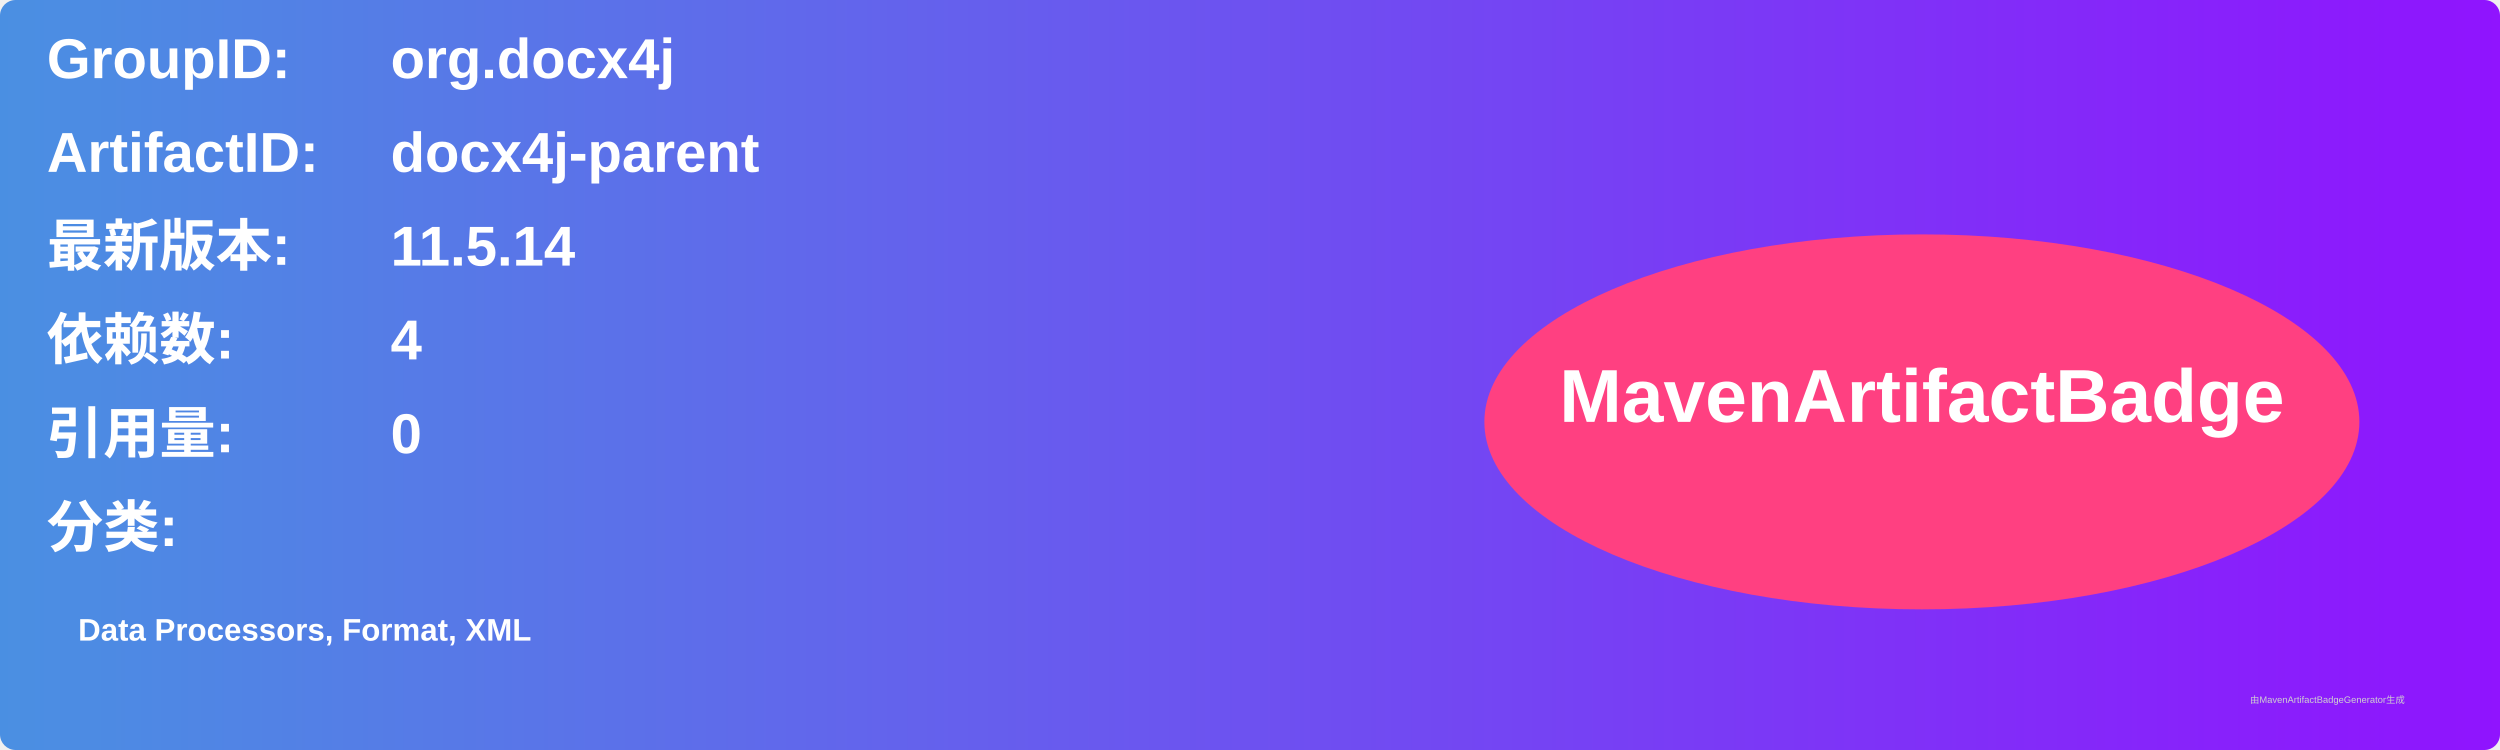
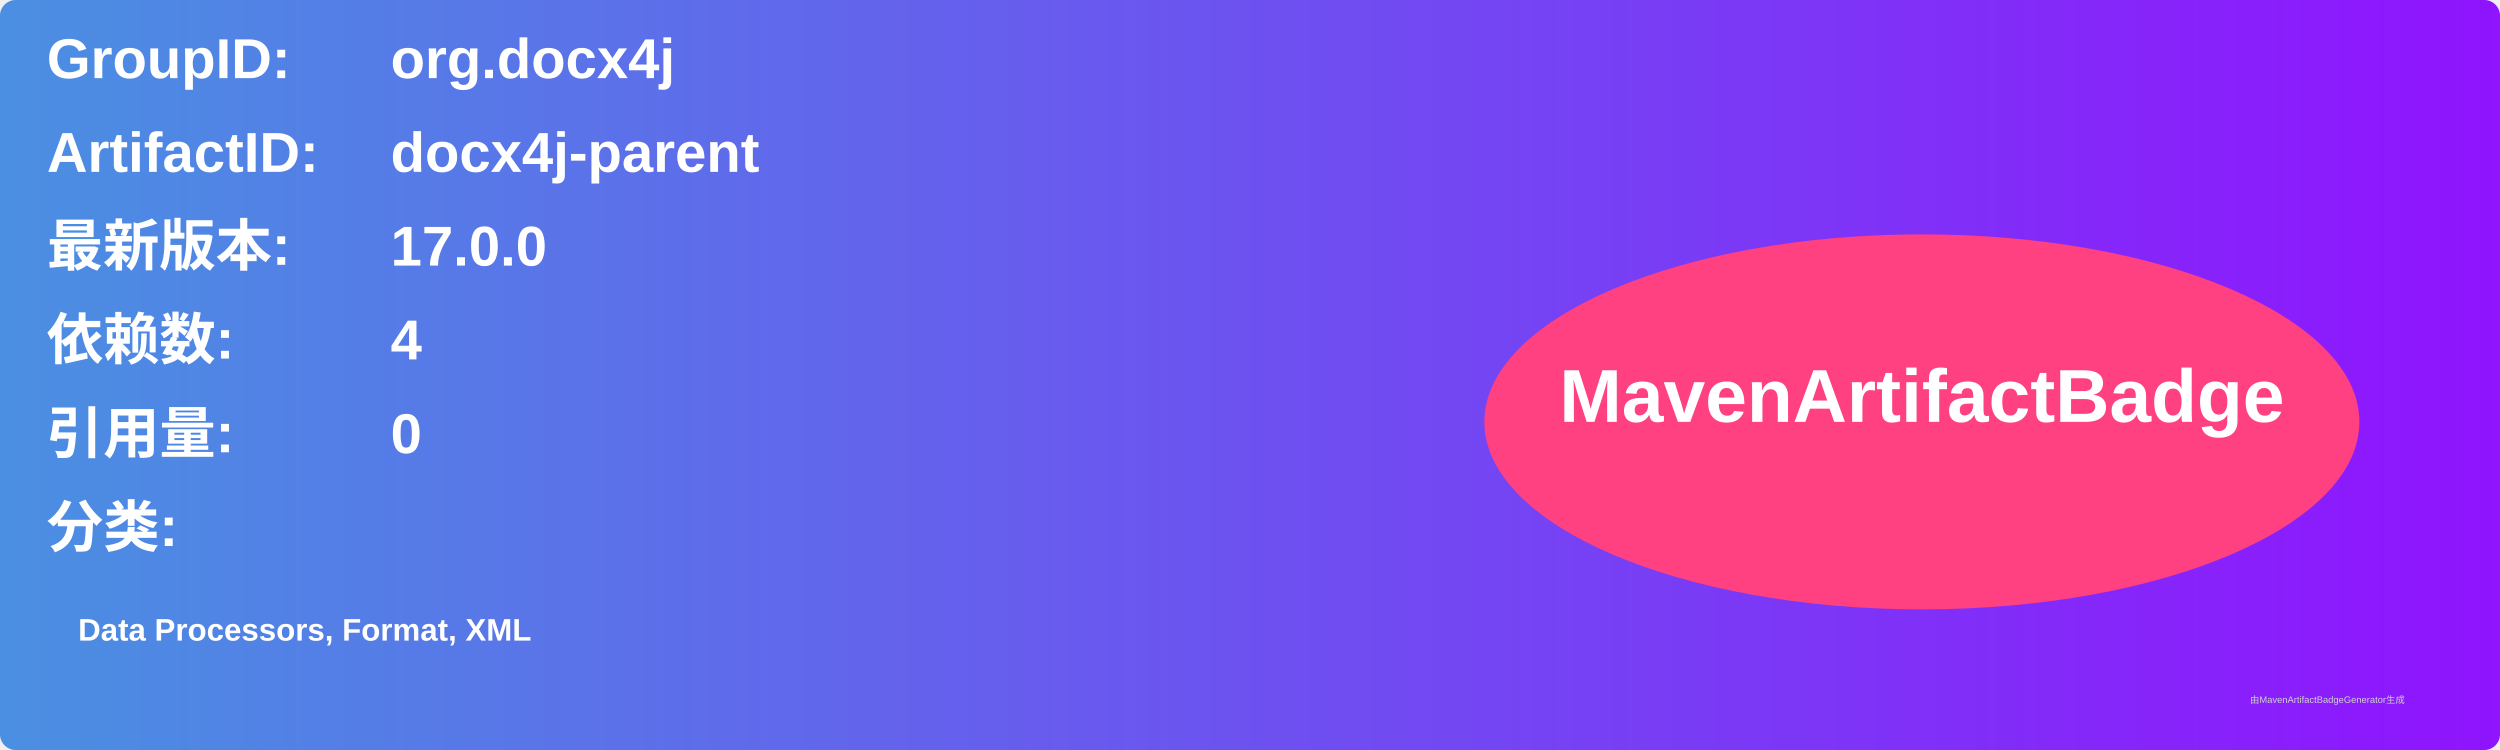
<svg xmlns="http://www.w3.org/2000/svg" width="800" height="240" viewBox="0 0 800 240">
  <linearGradient id="grad" x1="0%" y1="0%" x2="100%" y2="0%">
    <stop offset="0%" stop-color="#4a90e2" />
    <stop offset="100%" stop-color="#9013fe" />
  </linearGradient>
  <rect width="100%" height="100%" rx="5" ry="5" fill="url(#grad)" />
  <g transform="translate(15, 15)">
    <text x="0" y="10" font-family="Arial" font-size="18" fill="white" font-weight="bold" width="260">GroupID:</text>
    <text x="110" y="10" font-family="Arial" font-size="18" fill="white" font-weight="bold" width="460">org.docx4j</text>
    <text x="0" y="40" font-family="Arial" font-size="18" fill="white" font-weight="bold" width="260">ArtifactID:</text>
    <text x="110" y="40" font-family="Arial" font-size="18" fill="white" font-weight="bold" width="460">docx4j-parent</text>
    <text x="0" y="70" font-family="Arial" font-size="18" fill="white" font-weight="bold">最新版本:</text>
    <text x="110" y="70" font-family="Arial" font-size="18" fill="white" font-weight="bold">
-       <tspan font-weight="bold">11.5.14</tspan>
+       <tspan font-weight="bold">17.0.0</tspan>
    </text>
    <text x="0" y="100" font-family="Arial" font-size="18" fill="white" font-weight="bold">依赖数: </text>
    <text x="110" y="100" font-family="Arial" font-size="18" fill="white">
      <tspan font-weight="bold">4</tspan>
    </text>
    <text x="0" y="130" font-family="Arial" font-size="18" fill="white" font-weight="bold">引用量: </text>
    <text x="110" y="130" font-family="Arial" font-size="18" fill="white">
      <tspan font-weight="bold">0</tspan>
    </text>
    <text x="0" y="160" font-family="Arial" font-size="18" fill="white" font-weight="bold">分类:</text>
    <text x="10" y="190" font-family="Arial" font-size="10" fill="white">
      <tspan font-weight="bold">Data Processors, Format, XML</tspan>
    </text>
    <ellipse cx="600" cy="120" rx="140" ry="60" fill="#ff4081" />
    <text x="600" y="120" text-anchor="middle" font-family="Arial" font-size="24" fill="white" font-weight="bold">MavenArtifactBadge</text>
  </g>
  <text x="720" y="225" font-family="Arial" font-size="3" fill="#d0d0d0">由MavenArtifactBadgeGenerator生成</text>
</svg>
